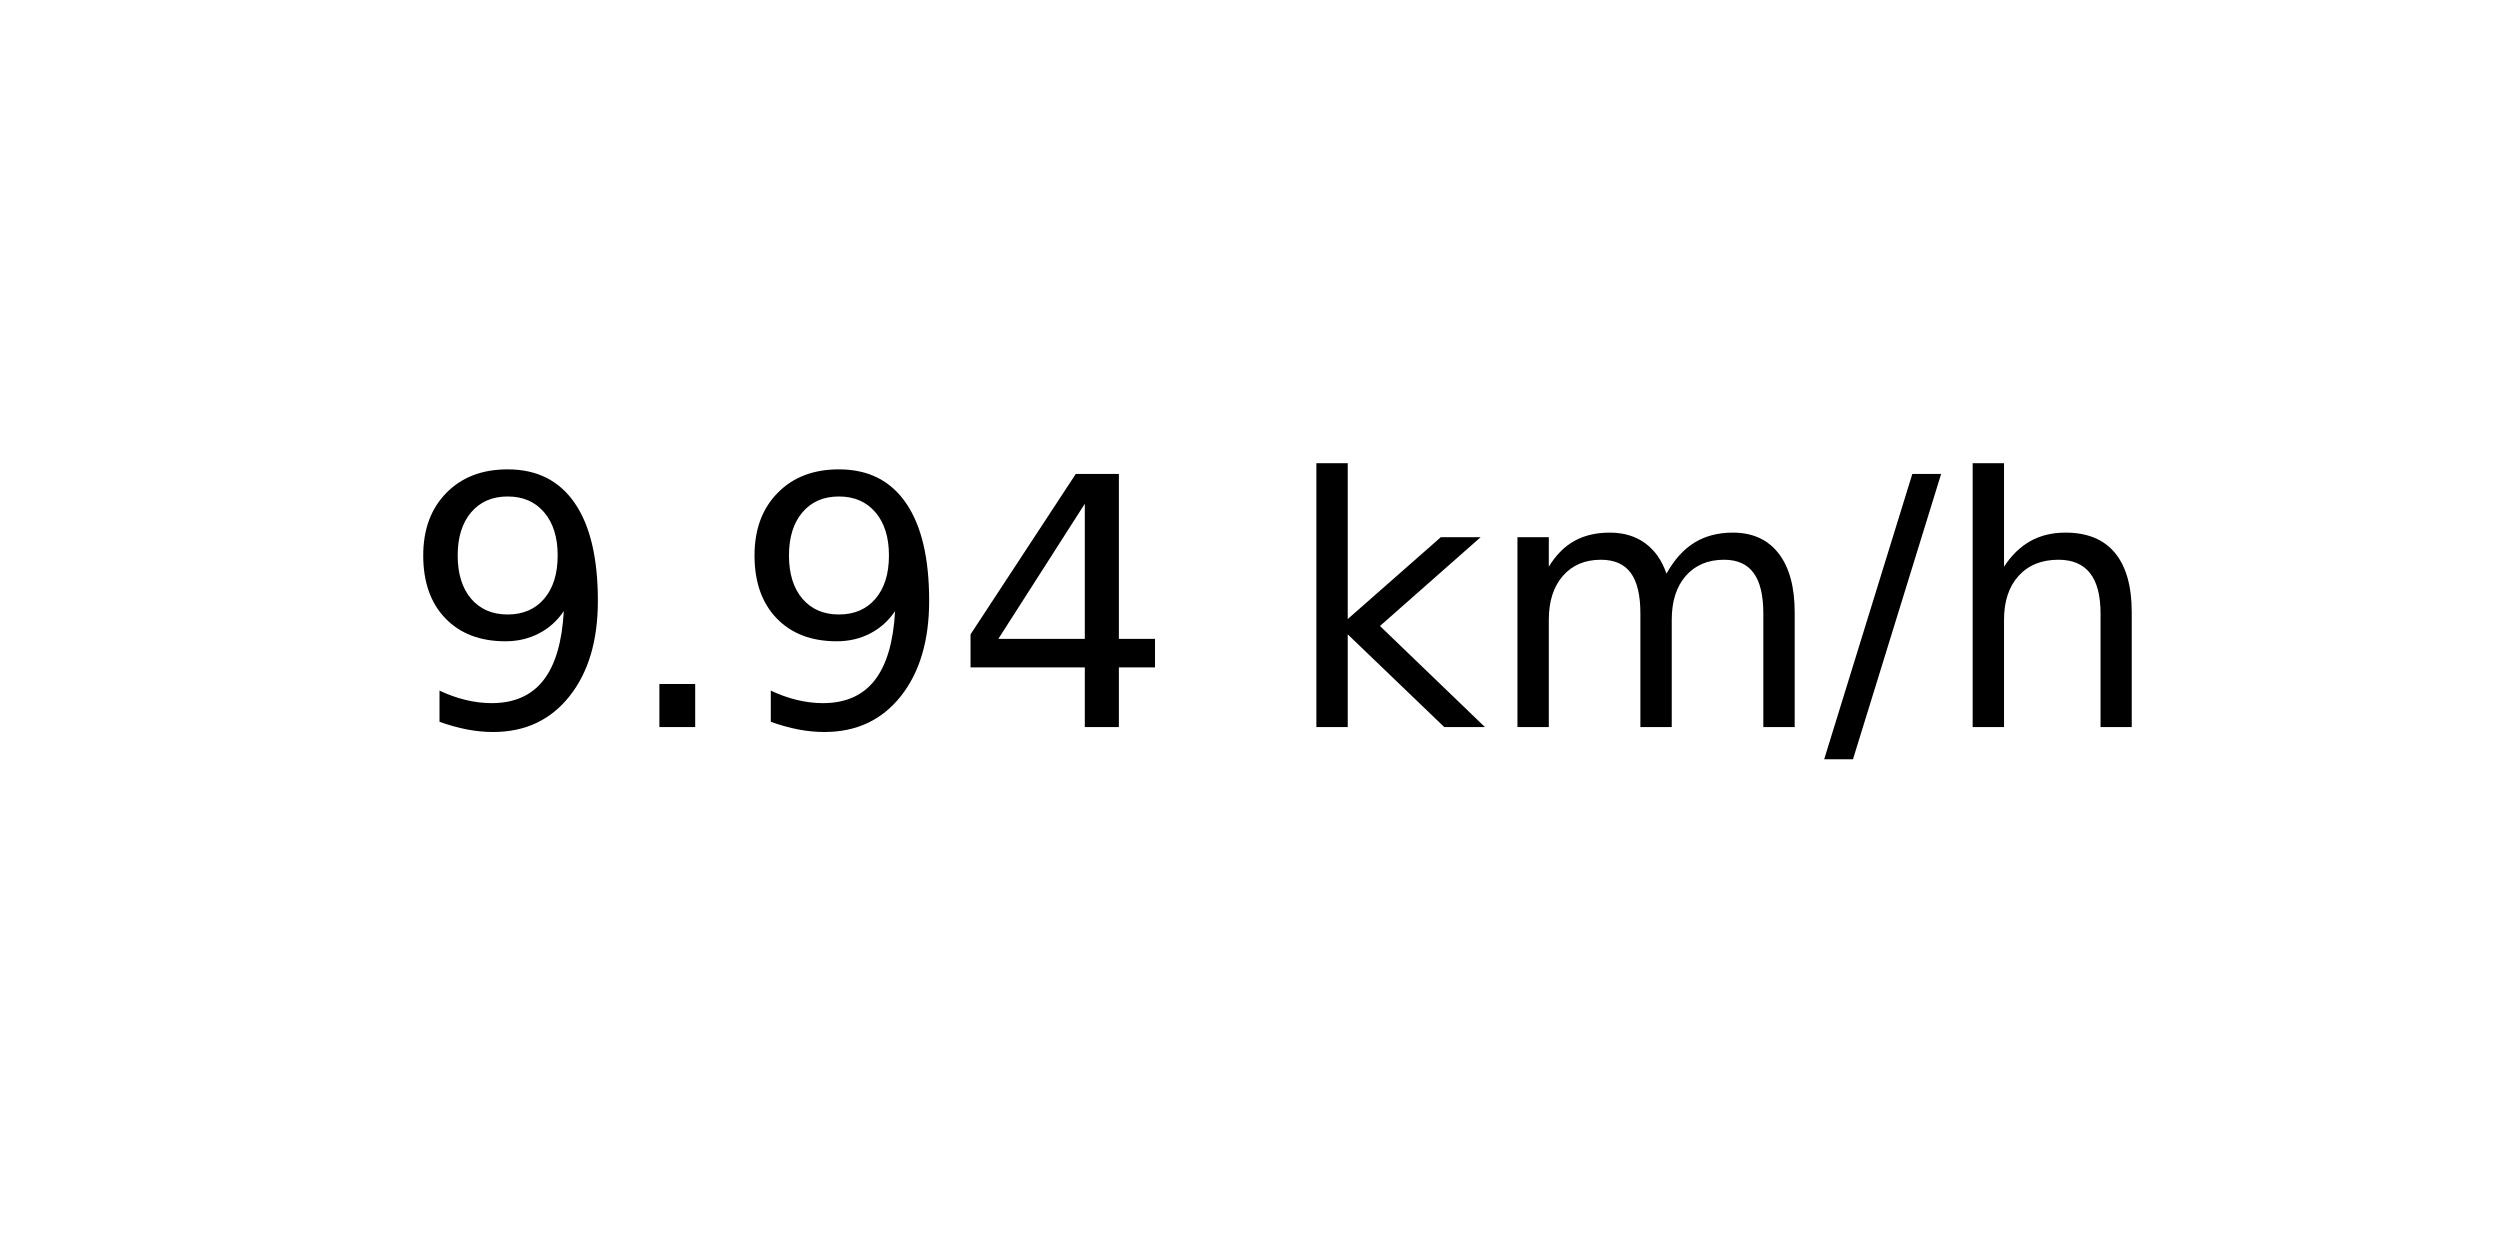
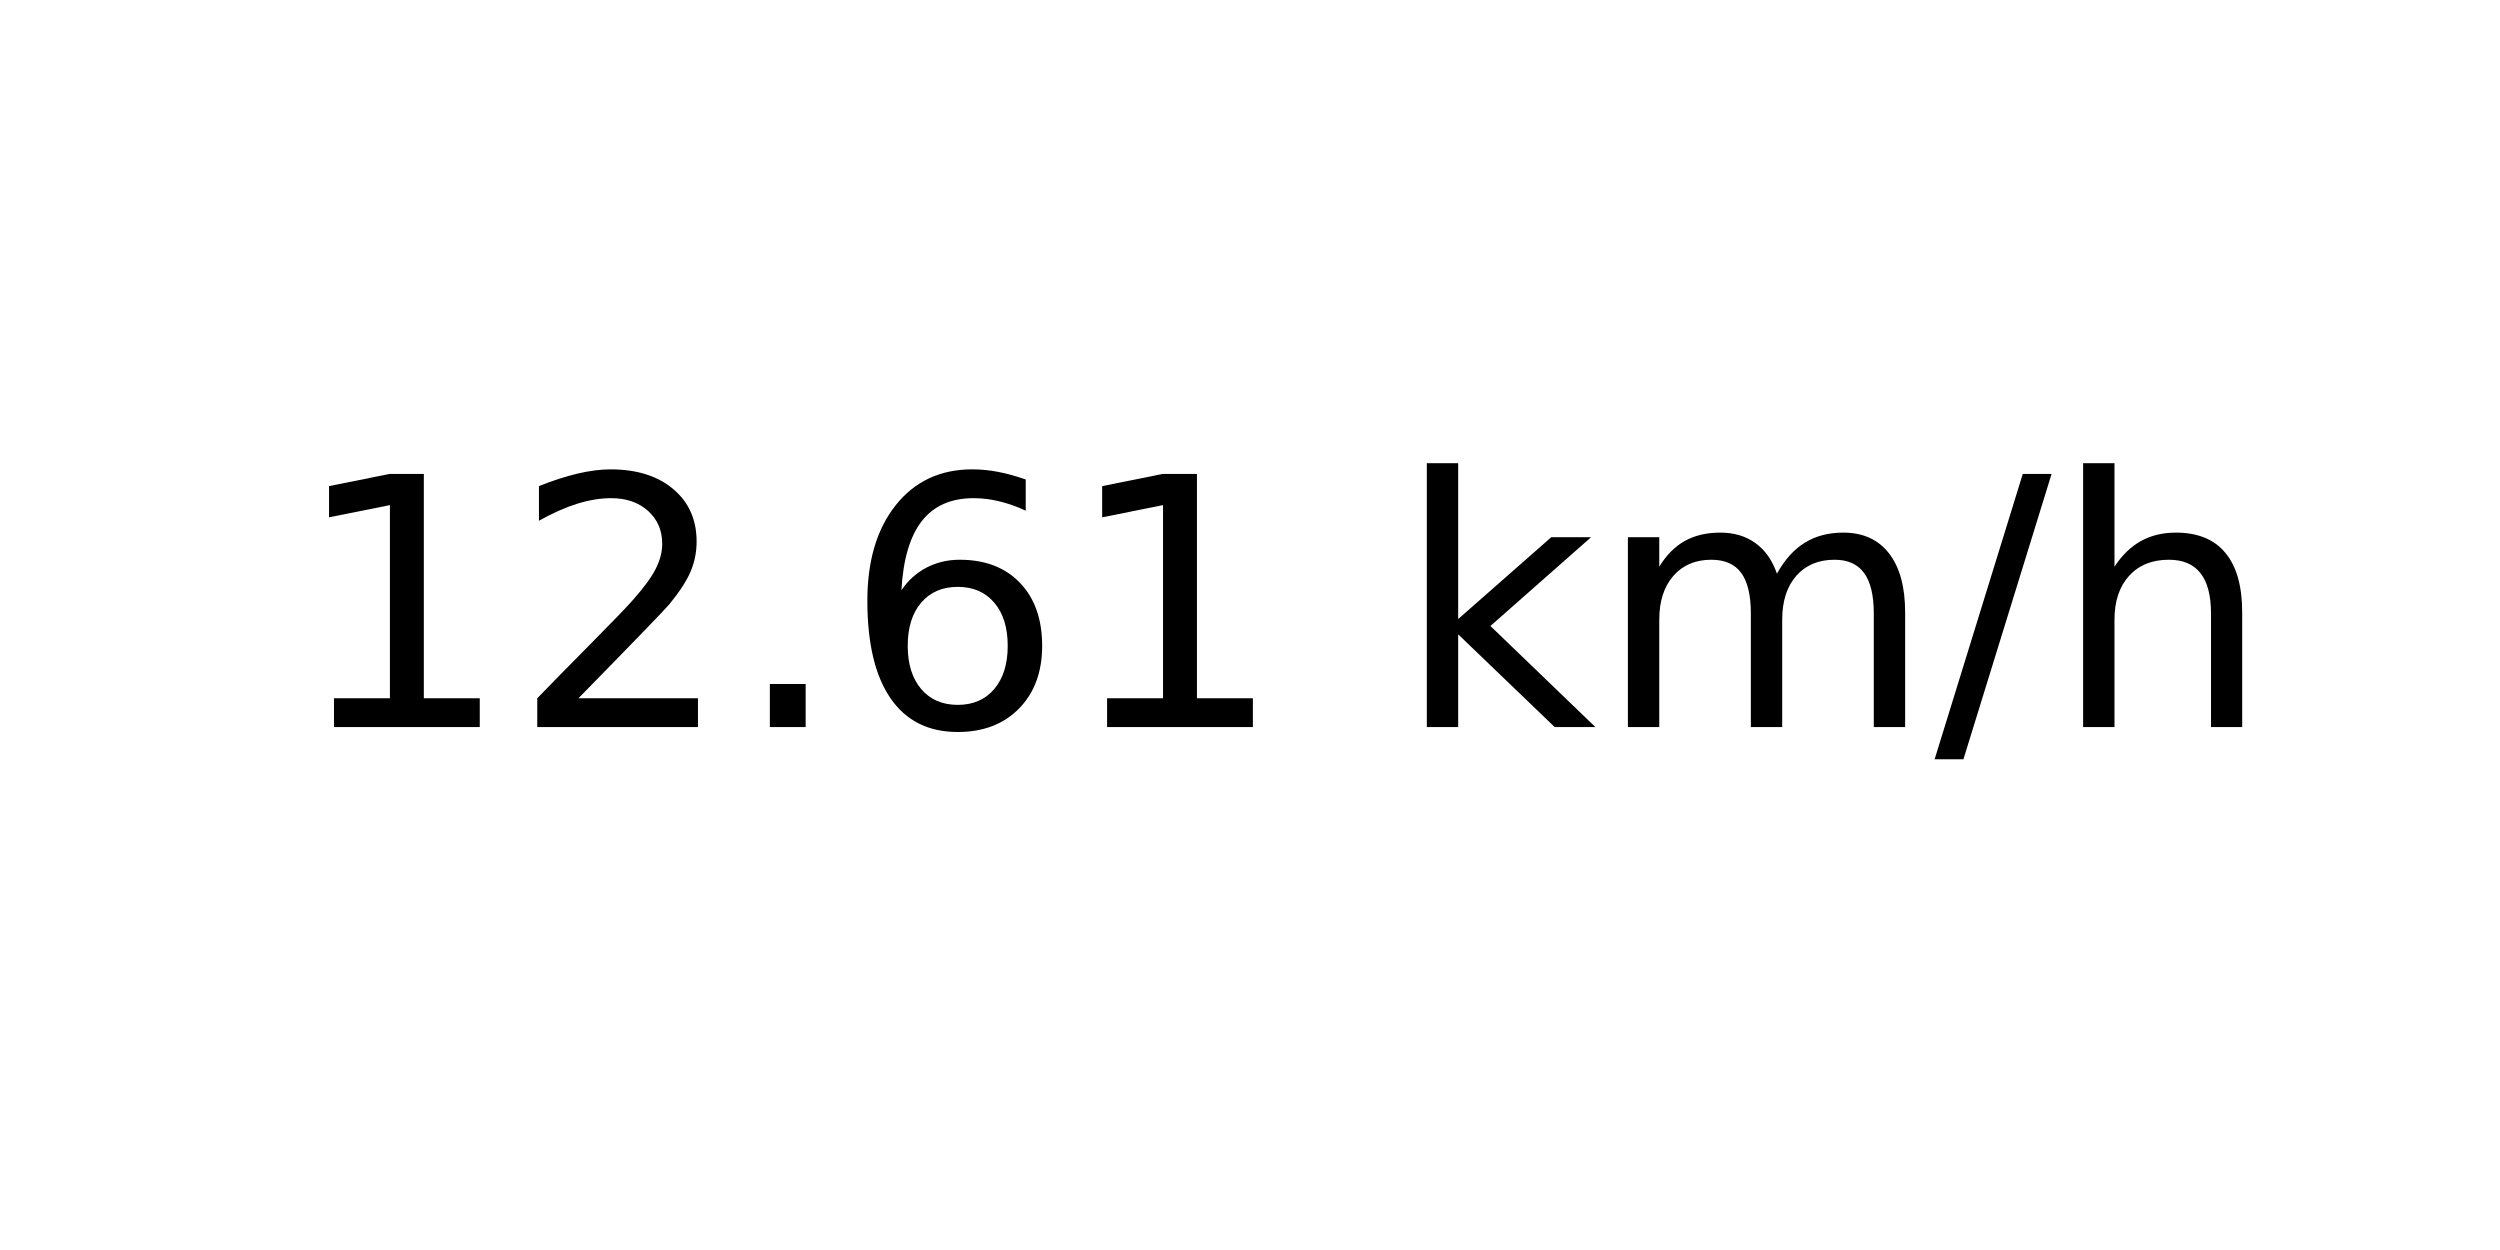
<svg xmlns="http://www.w3.org/2000/svg" xmlns:xlink="http://www.w3.org/1999/xlink" width="72pt" height="36pt" viewBox="0 0 72 36" version="1.1">
  <defs>
    <style type="text/css">*{stroke-linejoin: round; stroke-linecap: butt}</style>
  </defs>
  <g id="figure_1">
    <g id="axes_1">
      <g id="text_1">
-         <g transform="translate(11.55937 20.93937) scale(0.1 -0.1)">
+         <g transform="translate(8.378125 20.93937) scale(0.1 -0.1)">
          <defs>
-             <path id="DejaVuSans-39" d="M 703 97  L 703 672  Q 941 559 1184 500  Q 1428 441 1663 441  Q 2288 441 2617 861  Q 2947 1281 2994 2138  Q 2813 1869 2534 1725  Q 2256 1581 1919 1581  Q 1219 1581 811 2004  Q 403 2428 403 3163  Q 403 3881 828 4315  Q 1253 4750 1959 4750  Q 2769 4750 3195 4129  Q 3622 3509 3622 2328  Q 3622 1225 3098 567  Q 2575 -91 1691 -91  Q 1453 -91 1209 -44  Q 966 3 703 97  z M 1959 2075  Q 2384 2075 2632 2365  Q 2881 2656 2881 3163  Q 2881 3666 2632 3958  Q 2384 4250 1959 4250  Q 1534 4250 1286 3958  Q 1038 3666 1038 3163  Q 1038 2656 1286 2365  Q 1534 2075 1959 2075  z " transform="scale(0.015625)" />
+             <path id="DejaVuSans-31" d="M 794 531  L 1825 531  L 1825 4091  L 703 3866  L 703 4441  L 1819 4666  L 2450 4666  L 2450 531  L 3481 531  L 3481 0  L 794 0  L 794 531  z " transform="scale(0.015625)" />
+             <path id="DejaVuSans-32" d="M 1228 531  L 3431 531  L 3431 0  L 469 0  L 469 531  Q 828 903 1448 1529  Q 2069 2156 2228 2338  Q 2531 2678 2651 2914  Q 2772 3150 2772 3378  Q 2772 3750 2511 3984  Q 2250 4219 1831 4219  Q 1534 4219 1204 4116  Q 875 4013 500 3803  L 500 4441  Q 881 4594 1212 4672  Q 1544 4750 1819 4750  Q 2544 4750 2975 4387  Q 3406 4025 3406 3419  Q 3406 3131 3298 2873  Q 3191 2616 2906 2266  Q 2828 2175 2409 1742  Q 1991 1309 1228 531  z " transform="scale(0.015625)" />
            <path id="DejaVuSans-2e" d="M 684 794  L 1344 794  L 1344 0  L 684 0  L 684 794  z " transform="scale(0.015625)" />
-             <path id="DejaVuSans-34" d="M 2419 4116  L 825 1625  L 2419 1625  L 2419 4116  z M 2253 4666  L 3047 4666  L 3047 1625  L 3713 1625  L 3713 1100  L 3047 1100  L 3047 0  L 2419 0  L 2419 1100  L 313 1100  L 313 1709  L 2253 4666  z " transform="scale(0.015625)" />
+             <path id="DejaVuSans-36" d="M 2113 2584  Q 1688 2584 1439 2293  Q 1191 2003 1191 1497  Q 1191 994 1439 701  Q 1688 409 2113 409  Q 2538 409 2786 701  Q 3034 994 3034 1497  Q 3034 2003 2786 2293  Q 2538 2584 2113 2584  z M 3366 4563  L 3366 3988  Q 3128 4100 2886 4159  Q 2644 4219 2406 4219  Q 1781 4219 1451 3797  Q 1122 3375 1075 2522  Q 1259 2794 1537 2939  Q 1816 3084 2150 3084  Q 2853 3084 3261 2657  Q 3669 2231 3669 1497  Q 3669 778 3244 343  Q 2819 -91 2113 -91  Q 1303 -91 875 529  Q 447 1150 447 2328  Q 447 3434 972 4092  Q 1497 4750 2381 4750  Q 2619 4750 2861 4703  Q 3103 4656 3366 4563  z " transform="scale(0.015625)" />
            <path id="DejaVuSans-20" transform="scale(0.015625)" />
            <path id="DejaVuSans-6b" d="M 581 4863  L 1159 4863  L 1159 1991  L 2875 3500  L 3609 3500  L 1753 1863  L 3688 0  L 2938 0  L 1159 1709  L 1159 0  L 581 0  L 581 4863  z " transform="scale(0.015625)" />
            <path id="DejaVuSans-6d" d="M 3328 2828  Q 3544 3216 3844 3400  Q 4144 3584 4550 3584  Q 5097 3584 5394 3201  Q 5691 2819 5691 2113  L 5691 0  L 5113 0  L 5113 2094  Q 5113 2597 4934 2840  Q 4756 3084 4391 3084  Q 3944 3084 3684 2787  Q 3425 2491 3425 1978  L 3425 0  L 2847 0  L 2847 2094  Q 2847 2600 2669 2842  Q 2491 3084 2119 3084  Q 1678 3084 1418 2786  Q 1159 2488 1159 1978  L 1159 0  L 581 0  L 581 3500  L 1159 3500  L 1159 2956  Q 1356 3278 1631 3431  Q 1906 3584 2284 3584  Q 2666 3584 2933 3390  Q 3200 3197 3328 2828  z " transform="scale(0.015625)" />
            <path id="DejaVuSans-2f" d="M 1625 4666  L 2156 4666  L 531 -594  L 0 -594  L 1625 4666  z " transform="scale(0.015625)" />
            <path id="DejaVuSans-68" d="M 3513 2113  L 3513 0  L 2938 0  L 2938 2094  Q 2938 2591 2744 2837  Q 2550 3084 2163 3084  Q 1697 3084 1428 2787  Q 1159 2491 1159 1978  L 1159 0  L 581 0  L 581 4863  L 1159 4863  L 1159 2956  Q 1366 3272 1645 3428  Q 1925 3584 2291 3584  Q 2894 3584 3203 3211  Q 3513 2838 3513 2113  z " transform="scale(0.015625)" />
          </defs>
-           <use xlink:href="#DejaVuSans-39" />
-           <use xlink:href="#DejaVuSans-2e" x="63.623" />
-           <use xlink:href="#DejaVuSans-39" x="95.41" />
-           <use xlink:href="#DejaVuSans-34" x="159.033" />
-           <use xlink:href="#DejaVuSans-20" x="222.656" />
-           <use xlink:href="#DejaVuSans-6b" x="254.443" />
-           <use xlink:href="#DejaVuSans-6d" x="312.354" />
-           <use xlink:href="#DejaVuSans-2f" x="409.766" />
-           <use xlink:href="#DejaVuSans-68" x="443.457" />
+           <use xlink:href="#DejaVuSans-31" />
+           <use xlink:href="#DejaVuSans-32" x="63.623" />
+           <use xlink:href="#DejaVuSans-2e" x="127.246" />
+           <use xlink:href="#DejaVuSans-36" x="159.033" />
+           <use xlink:href="#DejaVuSans-31" x="222.656" />
+           <use xlink:href="#DejaVuSans-20" x="286.279" />
+           <use xlink:href="#DejaVuSans-6b" x="318.066" />
+           <use xlink:href="#DejaVuSans-6d" x="375.977" />
+           <use xlink:href="#DejaVuSans-2f" x="473.389" />
+           <use xlink:href="#DejaVuSans-68" x="507.08" />
        </g>
      </g>
    </g>
  </g>
</svg>
